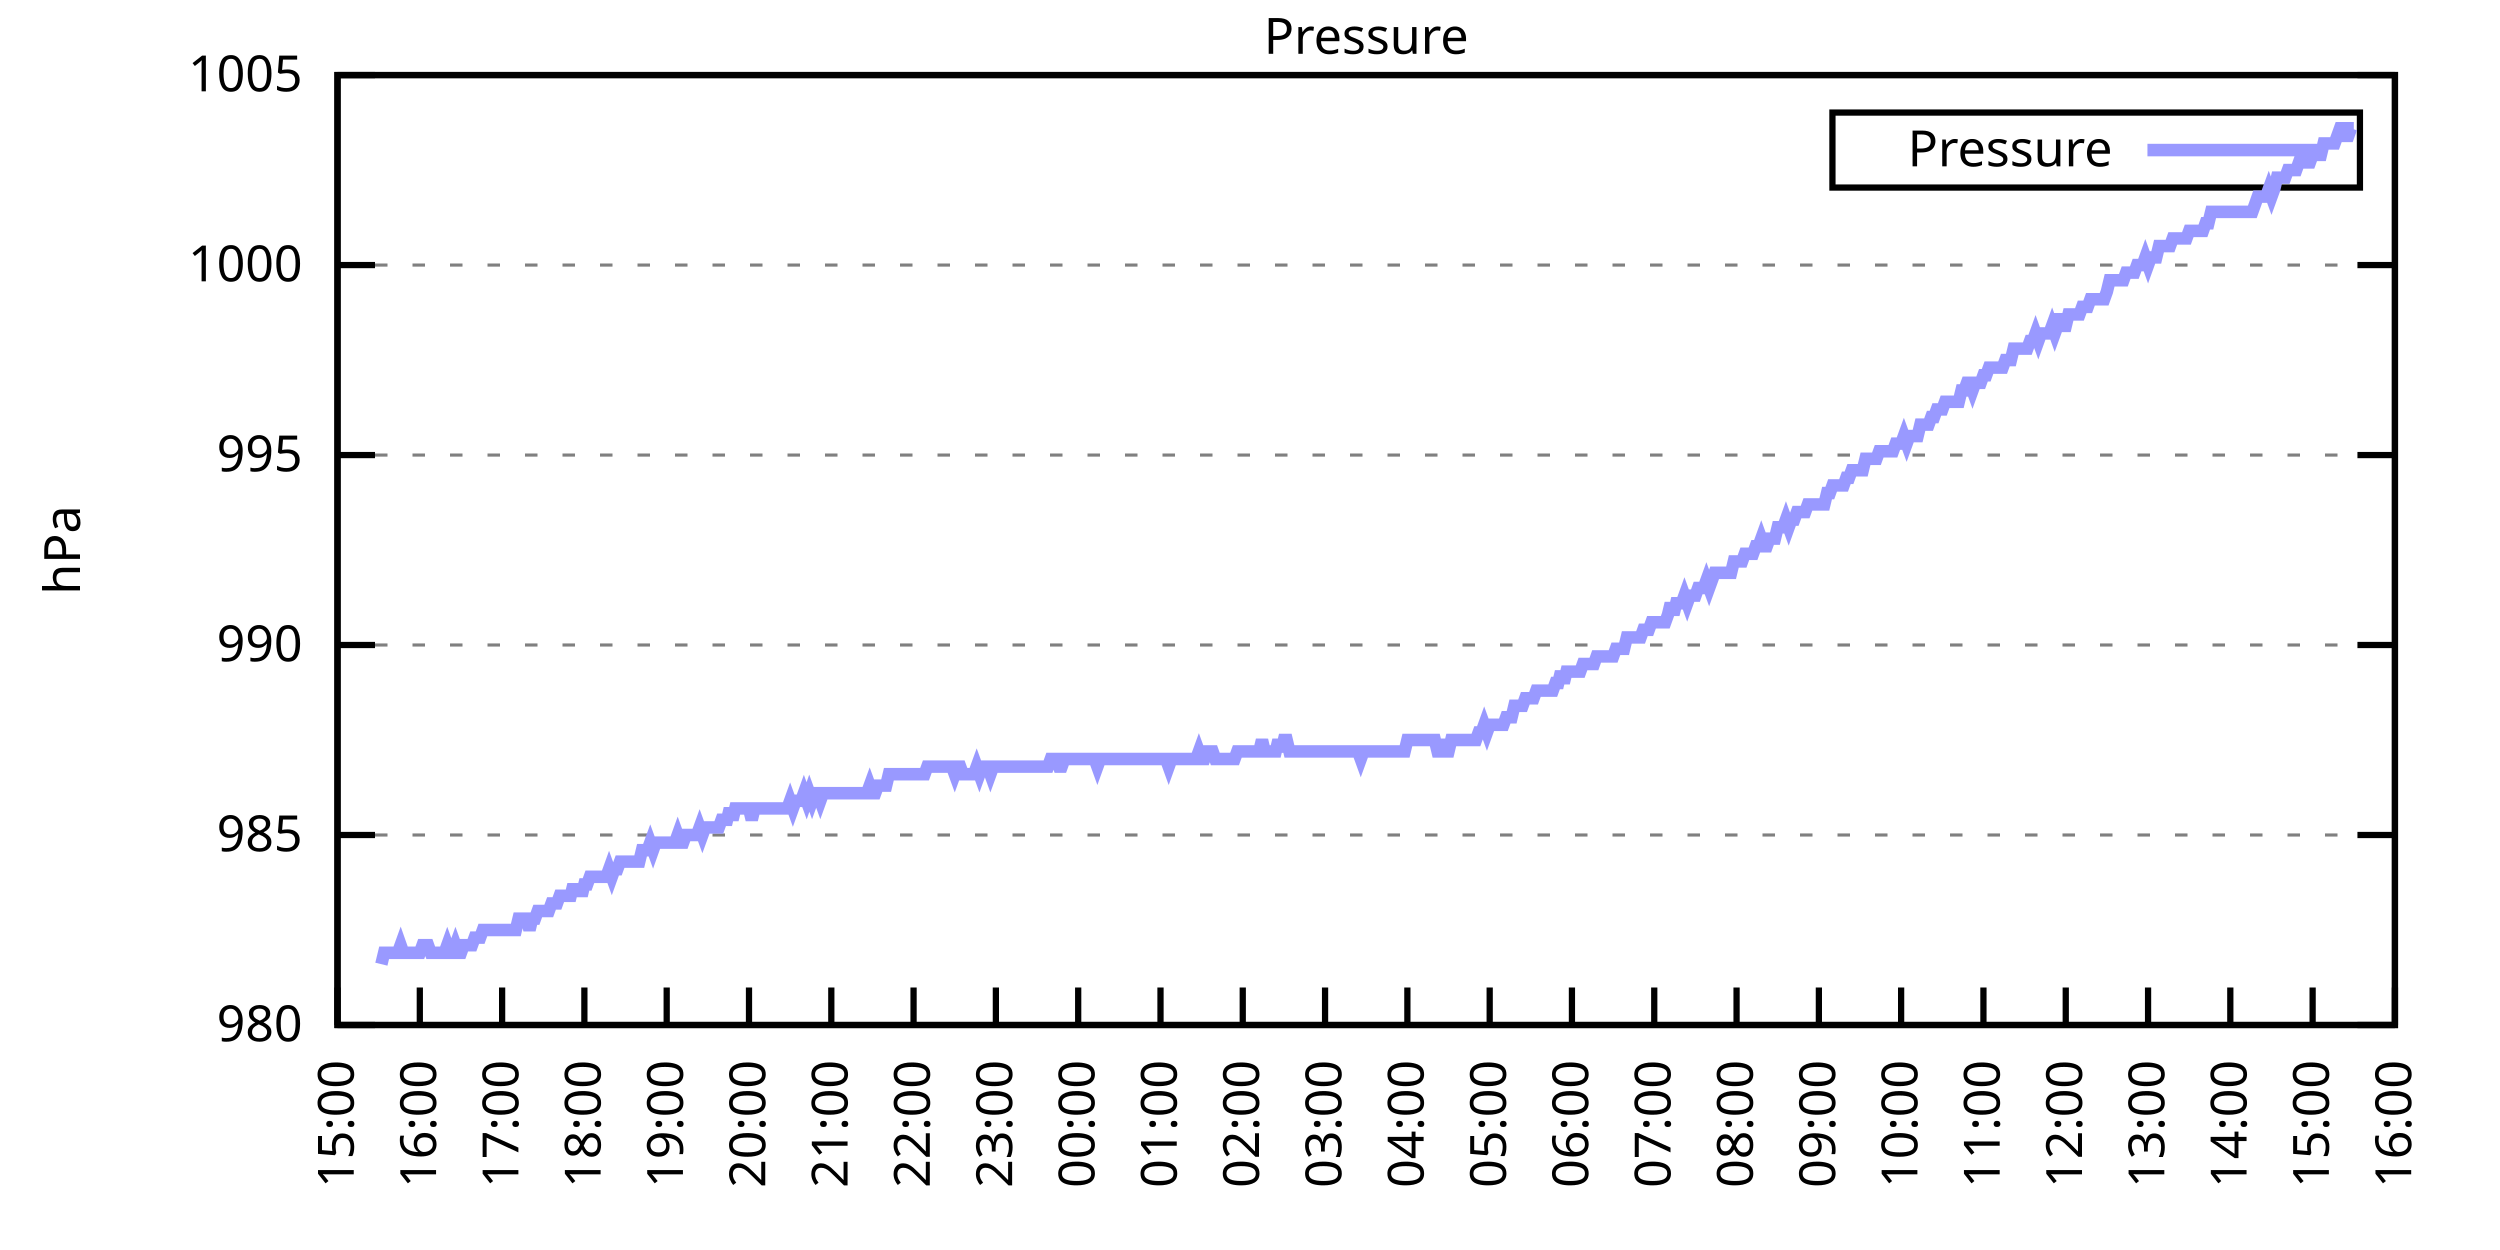
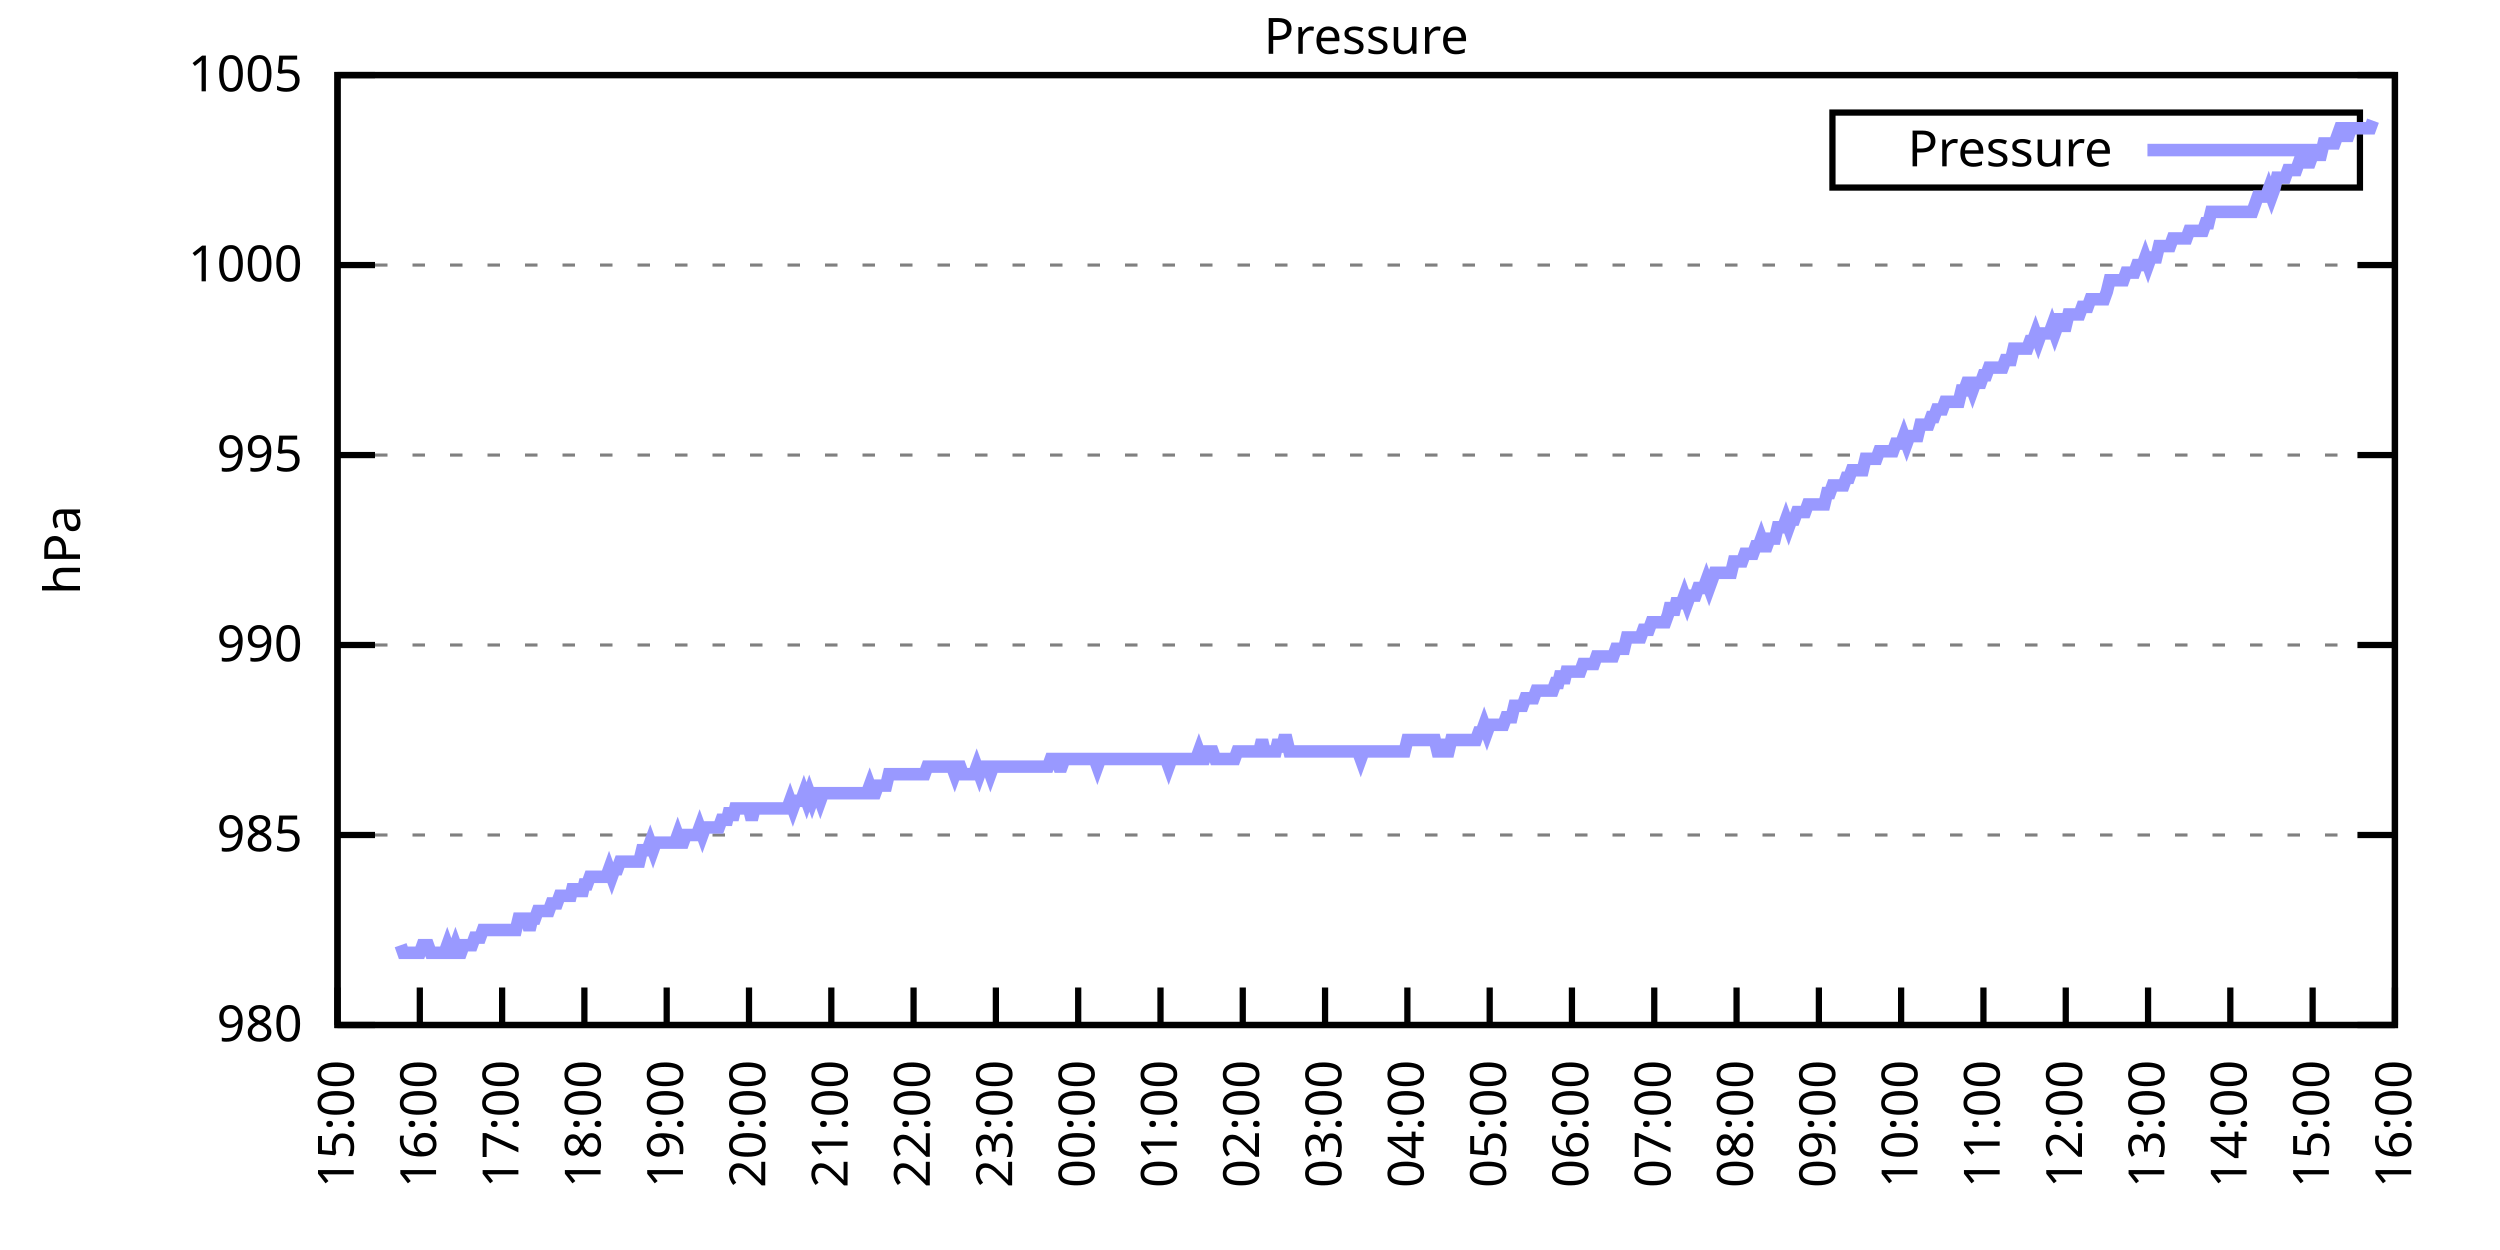
<svg xmlns="http://www.w3.org/2000/svg" xmlns:xlink="http://www.w3.org/1999/xlink" width="400" height="200" viewBox="0 0 400 200">
  <g id="gnuplot_canvas">
    <rect x="0" y="0" width="400" height="200" fill="none" />
    <defs>
      <circle id="gpDot" r="0.5" stroke-width="0.5" stroke="currentColor" />
      <path id="gpPt0" stroke-width="0.333" stroke="currentColor" d="M-1,0 h2 M0,-1 v2" />
      <path id="gpPt1" stroke-width="0.333" stroke="currentColor" d="M-1,-1 L1,1 M1,-1 L-1,1" />
      <path id="gpPt2" stroke-width="0.333" stroke="currentColor" d="M-1,0 L1,0 M0,-1 L0,1 M-1,-1 L1,1 M-1,1 L1,-1" />
      <rect id="gpPt3" stroke-width="0.333" stroke="currentColor" x="-1" y="-1" width="2" height="2" />
      <rect id="gpPt4" stroke-width="0.333" stroke="currentColor" fill="currentColor" x="-1" y="-1" width="2" height="2" />
      <circle id="gpPt5" stroke-width="0.333" stroke="currentColor" cx="0" cy="0" r="1" />
      <use xlink:href="#gpPt5" id="gpPt6" fill="currentColor" stroke="none" />
      <path id="gpPt7" stroke-width="0.333" stroke="currentColor" d="M0,-1.33 L-1.33,0.67 L1.33,0.67 z" />
      <use xlink:href="#gpPt7" id="gpPt8" fill="currentColor" stroke="none" />
      <use xlink:href="#gpPt7" id="gpPt9" stroke="currentColor" transform="rotate(180)" />
      <use xlink:href="#gpPt9" id="gpPt10" fill="currentColor" stroke="none" />
      <use xlink:href="#gpPt3" id="gpPt11" stroke="currentColor" transform="rotate(45)" />
      <use xlink:href="#gpPt11" id="gpPt12" fill="currentColor" stroke="none" />
      <path id="gpPt13" stroke-width="0.333" stroke="currentColor" d="M0,1.330 L1.265,0.411 L0.782,-1.067 L-0.782,-1.076 L-1.265,0.411 z" />
      <use xlink:href="#gpPt13" id="gpPt14" fill="currentColor" stroke="none" />
      <filter id="textbox" filterUnits="objectBoundingBox" x="0" y="0" height="1" width="1">
        <feFlood flood-color="white" flood-opacity="1" result="bgnd" />
        <feComposite in="SourceGraphic" in2="bgnd" operator="atop" />
      </filter>
      <filter id="greybox" filterUnits="objectBoundingBox" x="0" y="0" height="1" width="1">
        <feFlood flood-color="lightgrey" flood-opacity="1" result="grey" />
        <feComposite in="SourceGraphic" in2="grey" operator="atop" />
      </filter>
    </defs>
    <g fill="none" color="white" stroke="currentColor" stroke-width="1.00" stroke-linecap="butt" stroke-linejoin="miter">
</g>
    <g fill="none" color="black" stroke="currentColor" stroke-width="1.00" stroke-linecap="butt" stroke-linejoin="miter">
      <g stroke="none" shape-rendering="crispEdges">
        <polygon fill="rgb(255, 255, 255)" points="54.00,164.00 383.18,164.00 383.18,12.02 54.00,12.02 " />
      </g>
    </g>
    <g fill="none" color="black" stroke="currentColor" stroke-width="1.00" stroke-linecap="butt" stroke-linejoin="miter">
</g>
    <g fill="none" color="black" stroke="black" stroke-width="0.50" stroke-linecap="butt" stroke-linejoin="miter">
</g>
    <g fill="none" color="gray" stroke="currentColor" stroke-width="0.50" stroke-linecap="butt" stroke-linejoin="miter">
      <path stroke="gray" stroke-dasharray="2,4" class="gridline" d="M54.00,164.00 L383.19,164.00  " />
    </g>
    <g fill="none" color="gray" stroke="gray" stroke-width="1.00" stroke-linecap="butt" stroke-linejoin="miter">
</g>
    <g fill="none" color="black" stroke="currentColor" stroke-width="1.00" stroke-linecap="butt" stroke-linejoin="miter">
      <path stroke="black" d="M54.00,164.00 L60.00,164.00 M383.19,164.00 L377.19,164.00  " />
      <g transform="translate(48.40,166.60)" stroke="none" fill="black" font-family="Sans" font-size="8.00" text-anchor="end">
        <text>
          <tspan font-family="Sans"> 980</tspan>
        </text>
      </g>
    </g>
    <g fill="none" color="black" stroke="currentColor" stroke-width="1.00" stroke-linecap="butt" stroke-linejoin="miter">
</g>
    <g fill="none" color="black" stroke="black" stroke-width="0.50" stroke-linecap="butt" stroke-linejoin="miter">
</g>
    <g fill="none" color="gray" stroke="currentColor" stroke-width="0.50" stroke-linecap="butt" stroke-linejoin="miter">
      <path stroke="gray" stroke-dasharray="2,4" class="gridline" d="M54.00,133.60 L383.19,133.60  " />
    </g>
    <g fill="none" color="gray" stroke="gray" stroke-width="1.00" stroke-linecap="butt" stroke-linejoin="miter">
</g>
    <g fill="none" color="black" stroke="currentColor" stroke-width="1.00" stroke-linecap="butt" stroke-linejoin="miter">
      <path stroke="black" d="M54.00,133.60 L60.00,133.60 M383.19,133.60 L377.19,133.60  " />
      <g transform="translate(48.40,136.20)" stroke="none" fill="black" font-family="Sans" font-size="8.00" text-anchor="end">
        <text>
          <tspan font-family="Sans"> 985</tspan>
        </text>
      </g>
    </g>
    <g fill="none" color="black" stroke="currentColor" stroke-width="1.00" stroke-linecap="butt" stroke-linejoin="miter">
</g>
    <g fill="none" color="black" stroke="black" stroke-width="0.50" stroke-linecap="butt" stroke-linejoin="miter">
</g>
    <g fill="none" color="gray" stroke="currentColor" stroke-width="0.50" stroke-linecap="butt" stroke-linejoin="miter">
      <path stroke="gray" stroke-dasharray="2,4" class="gridline" d="M54.00,103.20 L383.19,103.20  " />
    </g>
    <g fill="none" color="gray" stroke="gray" stroke-width="1.00" stroke-linecap="butt" stroke-linejoin="miter">
</g>
    <g fill="none" color="black" stroke="currentColor" stroke-width="1.00" stroke-linecap="butt" stroke-linejoin="miter">
      <path stroke="black" d="M54.00,103.20 L60.00,103.20 M383.19,103.20 L377.19,103.20  " />
      <g transform="translate(48.40,105.80)" stroke="none" fill="black" font-family="Sans" font-size="8.00" text-anchor="end">
        <text>
          <tspan font-family="Sans"> 990</tspan>
        </text>
      </g>
    </g>
    <g fill="none" color="black" stroke="currentColor" stroke-width="1.00" stroke-linecap="butt" stroke-linejoin="miter">
</g>
    <g fill="none" color="black" stroke="black" stroke-width="0.50" stroke-linecap="butt" stroke-linejoin="miter">
</g>
    <g fill="none" color="gray" stroke="currentColor" stroke-width="0.50" stroke-linecap="butt" stroke-linejoin="miter">
      <path stroke="gray" stroke-dasharray="2,4" class="gridline" d="M54.00,72.81 L383.19,72.81  " />
    </g>
    <g fill="none" color="gray" stroke="gray" stroke-width="1.00" stroke-linecap="butt" stroke-linejoin="miter">
</g>
    <g fill="none" color="black" stroke="currentColor" stroke-width="1.00" stroke-linecap="butt" stroke-linejoin="miter">
      <path stroke="black" d="M54.00,72.81 L60.00,72.81 M383.19,72.81 L377.19,72.81  " />
      <g transform="translate(48.40,75.41)" stroke="none" fill="black" font-family="Sans" font-size="8.00" text-anchor="end">
        <text>
          <tspan font-family="Sans"> 995</tspan>
        </text>
      </g>
    </g>
    <g fill="none" color="black" stroke="currentColor" stroke-width="1.00" stroke-linecap="butt" stroke-linejoin="miter">
</g>
    <g fill="none" color="black" stroke="black" stroke-width="0.50" stroke-linecap="butt" stroke-linejoin="miter">
</g>
    <g fill="none" color="gray" stroke="currentColor" stroke-width="0.50" stroke-linecap="butt" stroke-linejoin="miter">
      <path stroke="gray" stroke-dasharray="2,4" class="gridline" d="M54.00,42.41 L383.19,42.41  " />
    </g>
    <g fill="none" color="gray" stroke="gray" stroke-width="1.00" stroke-linecap="butt" stroke-linejoin="miter">
</g>
    <g fill="none" color="black" stroke="currentColor" stroke-width="1.00" stroke-linecap="butt" stroke-linejoin="miter">
      <path stroke="black" d="M54.00,42.41 L60.00,42.41 M383.19,42.41 L377.19,42.41  " />
      <g transform="translate(48.40,45.01)" stroke="none" fill="black" font-family="Sans" font-size="8.00" text-anchor="end">
        <text>
          <tspan font-family="Sans"> 1000</tspan>
        </text>
      </g>
    </g>
    <g fill="none" color="black" stroke="currentColor" stroke-width="1.00" stroke-linecap="butt" stroke-linejoin="miter">
</g>
    <g fill="none" color="black" stroke="black" stroke-width="0.50" stroke-linecap="butt" stroke-linejoin="miter">
</g>
    <g fill="none" color="gray" stroke="currentColor" stroke-width="0.50" stroke-linecap="butt" stroke-linejoin="miter">
      <path stroke="gray" stroke-dasharray="2,4" class="gridline" d="M54.00,12.01 L383.19,12.01  " />
    </g>
    <g fill="none" color="gray" stroke="gray" stroke-width="1.00" stroke-linecap="butt" stroke-linejoin="miter">
</g>
    <g fill="none" color="black" stroke="currentColor" stroke-width="1.00" stroke-linecap="butt" stroke-linejoin="miter">
      <path stroke="black" d="M54.00,12.01 L60.00,12.01 M383.19,12.01 L377.19,12.01  " />
      <g transform="translate(48.40,14.61)" stroke="none" fill="black" font-family="Sans" font-size="8.00" text-anchor="end">
        <text>
          <tspan font-family="Sans"> 1005</tspan>
        </text>
      </g>
    </g>
    <g fill="none" color="black" stroke="currentColor" stroke-width="1.00" stroke-linecap="butt" stroke-linejoin="miter">
      <path stroke="black" d="M54.00,164.00 L54.00,158.00  " />
      <g transform="translate(56.60,169.60) rotate(270.00)" stroke="none" fill="black" font-family="Sans" font-size="8.00" text-anchor="end">
        <text>
          <tspan font-family="Sans">15:00</tspan>
        </text>
      </g>
    </g>
    <g fill="none" color="black" stroke="currentColor" stroke-width="1.00" stroke-linecap="butt" stroke-linejoin="miter">
      <path stroke="black" d="M67.17,164.00 L67.17,158.00  " />
      <g transform="translate(69.77,169.60) rotate(270.00)" stroke="none" fill="black" font-family="Sans" font-size="8.00" text-anchor="end">
        <text>
          <tspan font-family="Sans">16:00</tspan>
        </text>
      </g>
    </g>
    <g fill="none" color="black" stroke="currentColor" stroke-width="1.00" stroke-linecap="butt" stroke-linejoin="miter">
      <path stroke="black" d="M80.34,164.00 L80.34,158.00  " />
      <g transform="translate(82.94,169.60) rotate(270.00)" stroke="none" fill="black" font-family="Sans" font-size="8.00" text-anchor="end">
        <text>
          <tspan font-family="Sans">17:00</tspan>
        </text>
      </g>
    </g>
    <g fill="none" color="black" stroke="currentColor" stroke-width="1.00" stroke-linecap="butt" stroke-linejoin="miter">
      <path stroke="black" d="M93.50,164.00 L93.50,158.00  " />
      <g transform="translate(96.10,169.60) rotate(270.00)" stroke="none" fill="black" font-family="Sans" font-size="8.00" text-anchor="end">
        <text>
          <tspan font-family="Sans">18:00</tspan>
        </text>
      </g>
    </g>
    <g fill="none" color="black" stroke="currentColor" stroke-width="1.00" stroke-linecap="butt" stroke-linejoin="miter">
      <path stroke="black" d="M106.67,164.00 L106.67,158.00  " />
      <g transform="translate(109.27,169.60) rotate(270.00)" stroke="none" fill="black" font-family="Sans" font-size="8.00" text-anchor="end">
        <text>
          <tspan font-family="Sans">19:00</tspan>
        </text>
      </g>
    </g>
    <g fill="none" color="black" stroke="currentColor" stroke-width="1.00" stroke-linecap="butt" stroke-linejoin="miter">
      <path stroke="black" d="M119.84,164.00 L119.84,158.00  " />
      <g transform="translate(122.44,169.60) rotate(270.00)" stroke="none" fill="black" font-family="Sans" font-size="8.00" text-anchor="end">
        <text>
          <tspan font-family="Sans">20:00</tspan>
        </text>
      </g>
    </g>
    <g fill="none" color="black" stroke="currentColor" stroke-width="1.00" stroke-linecap="butt" stroke-linejoin="miter">
      <path stroke="black" d="M133.01,164.00 L133.01,158.00  " />
      <g transform="translate(135.61,169.60) rotate(270.00)" stroke="none" fill="black" font-family="Sans" font-size="8.00" text-anchor="end">
        <text>
          <tspan font-family="Sans">21:00</tspan>
        </text>
      </g>
    </g>
    <g fill="none" color="black" stroke="currentColor" stroke-width="1.00" stroke-linecap="butt" stroke-linejoin="miter">
      <path stroke="black" d="M146.17,164.00 L146.17,158.00  " />
      <g transform="translate(148.77,169.60) rotate(270.00)" stroke="none" fill="black" font-family="Sans" font-size="8.00" text-anchor="end">
        <text>
          <tspan font-family="Sans">22:00</tspan>
        </text>
      </g>
    </g>
    <g fill="none" color="black" stroke="currentColor" stroke-width="1.00" stroke-linecap="butt" stroke-linejoin="miter">
      <path stroke="black" d="M159.34,164.00 L159.34,158.00  " />
      <g transform="translate(161.94,169.60) rotate(270.00)" stroke="none" fill="black" font-family="Sans" font-size="8.00" text-anchor="end">
        <text>
          <tspan font-family="Sans">23:00</tspan>
        </text>
      </g>
    </g>
    <g fill="none" color="black" stroke="currentColor" stroke-width="1.00" stroke-linecap="butt" stroke-linejoin="miter">
      <path stroke="black" d="M172.51,164.00 L172.51,158.00  " />
      <g transform="translate(175.11,169.60) rotate(270.00)" stroke="none" fill="black" font-family="Sans" font-size="8.00" text-anchor="end">
        <text>
          <tspan font-family="Sans">00:00</tspan>
        </text>
      </g>
    </g>
    <g fill="none" color="black" stroke="currentColor" stroke-width="1.00" stroke-linecap="butt" stroke-linejoin="miter">
      <path stroke="black" d="M185.68,164.00 L185.68,158.00  " />
      <g transform="translate(188.28,169.60) rotate(270.00)" stroke="none" fill="black" font-family="Sans" font-size="8.00" text-anchor="end">
        <text>
          <tspan font-family="Sans">01:00</tspan>
        </text>
      </g>
    </g>
    <g fill="none" color="black" stroke="currentColor" stroke-width="1.00" stroke-linecap="butt" stroke-linejoin="miter">
      <path stroke="black" d="M198.84,164.00 L198.84,158.00  " />
      <g transform="translate(201.44,169.60) rotate(270.00)" stroke="none" fill="black" font-family="Sans" font-size="8.00" text-anchor="end">
        <text>
          <tspan font-family="Sans">02:00</tspan>
        </text>
      </g>
    </g>
    <g fill="none" color="black" stroke="currentColor" stroke-width="1.00" stroke-linecap="butt" stroke-linejoin="miter">
      <path stroke="black" d="M212.01,164.00 L212.01,158.00  " />
      <g transform="translate(214.61,169.60) rotate(270.00)" stroke="none" fill="black" font-family="Sans" font-size="8.00" text-anchor="end">
        <text>
          <tspan font-family="Sans">03:00</tspan>
        </text>
      </g>
    </g>
    <g fill="none" color="black" stroke="currentColor" stroke-width="1.00" stroke-linecap="butt" stroke-linejoin="miter">
      <path stroke="black" d="M225.18,164.00 L225.18,158.00  " />
      <g transform="translate(227.78,169.60) rotate(270.00)" stroke="none" fill="black" font-family="Sans" font-size="8.00" text-anchor="end">
        <text>
          <tspan font-family="Sans">04:00</tspan>
        </text>
      </g>
    </g>
    <g fill="none" color="black" stroke="currentColor" stroke-width="1.00" stroke-linecap="butt" stroke-linejoin="miter">
      <path stroke="black" d="M238.35,164.00 L238.35,158.00  " />
      <g transform="translate(240.95,169.60) rotate(270.00)" stroke="none" fill="black" font-family="Sans" font-size="8.00" text-anchor="end">
        <text>
          <tspan font-family="Sans">05:00</tspan>
        </text>
      </g>
    </g>
    <g fill="none" color="black" stroke="currentColor" stroke-width="1.00" stroke-linecap="butt" stroke-linejoin="miter">
      <path stroke="black" d="M251.51,164.00 L251.51,158.00  " />
      <g transform="translate(254.11,169.60) rotate(270.00)" stroke="none" fill="black" font-family="Sans" font-size="8.00" text-anchor="end">
        <text>
          <tspan font-family="Sans">06:00</tspan>
        </text>
      </g>
    </g>
    <g fill="none" color="black" stroke="currentColor" stroke-width="1.00" stroke-linecap="butt" stroke-linejoin="miter">
      <path stroke="black" d="M264.68,164.00 L264.68,158.00  " />
      <g transform="translate(267.28,169.60) rotate(270.00)" stroke="none" fill="black" font-family="Sans" font-size="8.00" text-anchor="end">
        <text>
          <tspan font-family="Sans">07:00</tspan>
        </text>
      </g>
    </g>
    <g fill="none" color="black" stroke="currentColor" stroke-width="1.00" stroke-linecap="butt" stroke-linejoin="miter">
      <path stroke="black" d="M277.85,164.00 L277.85,158.00  " />
      <g transform="translate(280.45,169.60) rotate(270.00)" stroke="none" fill="black" font-family="Sans" font-size="8.00" text-anchor="end">
        <text>
          <tspan font-family="Sans">08:00</tspan>
        </text>
      </g>
    </g>
    <g fill="none" color="black" stroke="currentColor" stroke-width="1.00" stroke-linecap="butt" stroke-linejoin="miter">
      <path stroke="black" d="M291.02,164.00 L291.02,158.00  " />
      <g transform="translate(293.62,169.60) rotate(270.00)" stroke="none" fill="black" font-family="Sans" font-size="8.00" text-anchor="end">
        <text>
          <tspan font-family="Sans">09:00</tspan>
        </text>
      </g>
    </g>
    <g fill="none" color="black" stroke="currentColor" stroke-width="1.00" stroke-linecap="butt" stroke-linejoin="miter">
      <path stroke="black" d="M304.18,164.00 L304.18,158.00  " />
      <g transform="translate(306.78,169.60) rotate(270.00)" stroke="none" fill="black" font-family="Sans" font-size="8.00" text-anchor="end">
        <text>
          <tspan font-family="Sans">10:00</tspan>
        </text>
      </g>
    </g>
    <g fill="none" color="black" stroke="currentColor" stroke-width="1.00" stroke-linecap="butt" stroke-linejoin="miter">
      <path stroke="black" d="M317.35,164.00 L317.35,158.00  " />
      <g transform="translate(319.95,169.60) rotate(270.00)" stroke="none" fill="black" font-family="Sans" font-size="8.00" text-anchor="end">
        <text>
          <tspan font-family="Sans">11:00</tspan>
        </text>
      </g>
    </g>
    <g fill="none" color="black" stroke="currentColor" stroke-width="1.00" stroke-linecap="butt" stroke-linejoin="miter">
      <path stroke="black" d="M330.52,164.00 L330.52,158.00  " />
      <g transform="translate(333.12,169.60) rotate(270.00)" stroke="none" fill="black" font-family="Sans" font-size="8.00" text-anchor="end">
        <text>
          <tspan font-family="Sans">12:00</tspan>
        </text>
      </g>
    </g>
    <g fill="none" color="black" stroke="currentColor" stroke-width="1.00" stroke-linecap="butt" stroke-linejoin="miter">
      <path stroke="black" d="M343.69,164.00 L343.69,158.00  " />
      <g transform="translate(346.29,169.60) rotate(270.00)" stroke="none" fill="black" font-family="Sans" font-size="8.00" text-anchor="end">
        <text>
          <tspan font-family="Sans">13:00</tspan>
        </text>
      </g>
    </g>
    <g fill="none" color="black" stroke="currentColor" stroke-width="1.00" stroke-linecap="butt" stroke-linejoin="miter">
      <path stroke="black" d="M356.85,164.00 L356.85,158.00  " />
      <g transform="translate(359.45,169.60) rotate(270.00)" stroke="none" fill="black" font-family="Sans" font-size="8.00" text-anchor="end">
        <text>
          <tspan font-family="Sans">14:00</tspan>
        </text>
      </g>
    </g>
    <g fill="none" color="black" stroke="currentColor" stroke-width="1.00" stroke-linecap="butt" stroke-linejoin="miter">
      <path stroke="black" d="M370.02,164.00 L370.02,158.00  " />
      <g transform="translate(372.62,169.60) rotate(270.00)" stroke="none" fill="black" font-family="Sans" font-size="8.00" text-anchor="end">
        <text>
          <tspan font-family="Sans">15:00</tspan>
        </text>
      </g>
    </g>
    <g fill="none" color="black" stroke="currentColor" stroke-width="1.00" stroke-linecap="butt" stroke-linejoin="miter">
      <path stroke="black" d="M383.19,164.00 L383.19,158.00  " />
      <g transform="translate(385.79,169.60) rotate(270.00)" stroke="none" fill="black" font-family="Sans" font-size="8.00" text-anchor="end">
        <text>
          <tspan font-family="Sans">16:00</tspan>
        </text>
      </g>
    </g>
    <g fill="none" color="black" stroke="currentColor" stroke-width="1.00" stroke-linecap="butt" stroke-linejoin="miter">
</g>
    <g fill="none" color="black" stroke="currentColor" stroke-width="1.00" stroke-linecap="butt" stroke-linejoin="miter">
      <path stroke="black" d="M54.00,12.01 L54.00,164.00 L383.19,164.00 L383.19,12.01 L54.00,12.01 Z  " />
    </g>
    <g fill="none" color="black" stroke="currentColor" stroke-width="1.00" stroke-linecap="butt" stroke-linejoin="miter">
</g>
    <g fill="none" color="black" stroke="currentColor" stroke-width="1.00" stroke-linecap="butt" stroke-linejoin="miter">
      <path stroke="black" d="M293.19,30.01 L293.19,18.01 L377.59,18.01 L377.59,30.01 L293.19,30.01 Z  " />
    </g>
    <g id="Pressure_plot_1">
      <g fill="none" color="white" stroke="black" stroke-width="2.00" stroke-linecap="butt" stroke-linejoin="miter">
</g>
      <g fill="none" color="black" stroke="currentColor" stroke-width="2.00" stroke-linecap="butt" stroke-linejoin="miter">
        <g transform="translate(337.99,26.61)" stroke="none" fill="black" font-family="Sans" font-size="8.00" text-anchor="end">
          <text>
            <tspan font-family="Sans">Pressure</tspan>
          </text>
        </g>
      </g>
      <g fill="none" color="black" stroke="currentColor" stroke-width="2.00" stroke-linecap="butt" stroke-linejoin="miter">
-         <path stroke="rgb(153, 153, 255)" d="M343.59,24.01 L371.99,24.01 M61.02,154.27 L61.46,152.45 L61.90,152.45 L62.34,152.45 L62.78,152.45 L63.22,152.45   L63.66,152.45 L64.10,151.23 L64.53,152.45 L64.97,152.45 L65.41,152.45 L65.85,152.45 L66.29,152.45 L66.73,152.45   L67.17,152.45 L67.61,151.23 L68.05,151.23 L68.48,151.23 L68.92,152.45 L69.36,152.45 L69.80,152.45 L70.24,152.45   L70.68,152.45 L71.12,152.45 L71.56,151.23 L72.00,152.45 L72.43,152.45 L72.87,151.23 L73.31,152.45 L73.75,152.45   L74.19,151.23 L74.63,151.23 L75.07,151.23 L75.51,151.23 L75.95,150.02 L76.38,150.02 L76.82,150.02 L77.26,148.80   L77.70,148.80 L78.14,148.80 L78.58,148.80 L79.02,148.80 L79.46,148.80 L79.90,148.80 L80.34,148.80 L80.77,148.80   L81.21,148.80 L81.65,148.80 L82.09,148.80 L82.53,148.80 L82.97,146.98 L83.41,146.98 L83.85,146.98 L84.29,146.98   L84.72,148.80 L85.16,146.98 L85.60,146.98 L86.04,145.76 L86.48,145.76 L86.92,145.76 L87.36,145.76 L87.80,145.76   L88.24,144.55 L88.67,144.55 L89.11,144.55 L89.55,143.33 L89.99,143.33 L90.43,143.33 L90.87,143.33 L91.31,143.33   L91.75,141.51 L92.19,143.33 L92.62,141.51 L93.06,143.33 L93.50,141.51 L93.94,141.51 L94.38,140.29 L94.82,140.29   L95.26,140.29 L95.70,140.29 L96.14,140.29 L96.58,140.29 L97.01,140.29 L97.45,139.07 L97.89,140.29 L98.33,139.07   L98.77,139.07 L99.21,137.86 L99.65,137.86 L100.09,137.86 L100.53,137.86 L100.96,137.86 L101.40,137.86 L101.84,137.86   L102.28,137.86 L102.72,136.03 L103.16,136.03 L103.60,136.03 L104.04,134.82 L104.48,136.03 L104.91,134.82 L105.35,134.82   L105.79,134.82 L106.23,134.82 L106.67,134.82 L107.11,134.82 L107.55,134.82 L107.99,134.82 L108.43,133.60 L108.87,134.82   L109.30,134.82 L109.74,133.60 L110.18,133.60 L110.62,133.60 L111.06,133.60 L111.50,133.60 L111.94,132.39 L112.38,133.60   L112.82,132.39 L113.25,132.39 L113.69,132.39 L114.13,132.39 L114.57,132.39 L115.01,132.39 L115.45,131.17 L115.89,131.17   L116.33,131.17 L116.77,129.35 L117.20,131.17 L117.64,129.35 L118.08,129.35 L118.52,129.35 L118.96,129.35 L119.40,129.35   L119.84,129.35 L120.28,131.17 L120.72,129.35 L121.15,129.35 L121.59,129.35 L122.03,129.35 L122.47,129.35 L122.91,129.35   L123.35,129.35 L123.79,129.35 L124.23,129.35 L124.67,129.35 L125.11,129.35 L125.54,129.35 L125.98,129.35 L126.42,128.13   L126.86,129.35 L127.30,128.13 L127.74,128.13 L128.18,128.13 L128.62,126.91 L129.06,128.13 L129.49,126.91 L129.93,128.13   L130.37,126.91 L130.81,126.91 L131.25,128.13 L131.69,126.91 L132.13,126.91 L132.57,126.91 L133.01,126.91 L133.44,126.91   L133.88,126.91 L134.32,126.91 L134.76,126.91 L135.20,126.91 L135.64,126.91 L136.08,126.91 L136.52,126.91 L136.96,126.91   L137.39,126.91 L137.83,126.91 L138.27,126.91 L138.71,126.91 L139.15,125.70 L139.59,126.91 L140.03,126.91 L140.47,125.70   L140.91,125.70 L141.35,125.70 L141.78,125.70 L142.22,123.87 L142.66,123.87 L143.10,123.87 L143.54,123.87 L143.98,123.87   L144.42,123.87 L144.86,123.87 L145.30,123.87 L145.73,123.87 L146.17,123.87 L146.61,123.87 L147.05,123.87 L147.49,123.87   L147.93,123.87 L148.37,122.66 L148.81,122.66 L149.25,122.66 L149.68,122.66 L150.12,122.66 L150.56,122.66 L151.00,122.66   L151.44,122.66 L151.88,122.66 L152.32,122.66 L152.76,123.87 L153.20,122.66 L153.63,122.66 L154.07,123.87 L154.51,123.87   L154.95,123.87 L155.39,123.87 L155.83,123.87 L156.27,122.66 L156.71,123.87 L157.15,122.66 L157.59,122.66 L158.02,122.66   L158.46,123.87 L158.90,122.66 L159.34,122.66 L159.78,122.66 L160.22,122.66 L160.66,122.66 L161.10,122.66 L161.54,122.66   L161.97,122.66 L162.41,122.66 L162.85,122.66 L163.29,122.66 L163.73,122.66 L164.17,122.66 L164.61,122.66 L165.05,122.66   L165.49,122.66 L165.92,122.66 L166.36,122.66 L166.80,122.66 L167.24,122.66 L167.68,122.66 L168.12,121.44 L168.56,121.44   L169.00,121.44 L169.44,122.66 L169.87,122.66 L170.31,121.44 L170.75,121.44 L171.19,121.44 L171.63,121.44 L172.07,121.44   L172.51,121.44 L172.95,121.44 L173.39,121.44 L173.83,121.44 L174.26,121.44 L174.70,121.44 L175.14,121.44 L175.58,122.66   L176.02,121.44 L176.46,121.44 L176.90,121.44 L177.34,121.44 L177.78,121.44 L178.21,121.44 L178.65,121.44 L179.09,121.44   L179.53,121.44 L179.97,121.44 L180.41,121.44 L180.85,121.44 L181.29,121.44 L181.73,121.44 L182.16,121.44 L182.60,121.44   L183.04,121.44 L183.48,121.44 L183.92,121.44 L184.36,121.44 L184.80,121.44 L185.24,121.44 L185.68,121.44 L186.11,121.44   L186.55,121.44 L186.99,122.66 L187.43,121.44 L187.87,121.44 L188.31,121.44 L188.75,121.44 L189.19,121.44 L189.63,121.44   L190.07,121.44 L190.50,121.44 L190.94,121.44 L191.38,121.44 L191.82,120.23 L192.26,121.44 L192.70,121.44 L193.14,120.23   L193.58,120.23 L194.02,120.23 L194.45,121.44 L194.89,121.44 L195.33,121.44 L195.77,121.44 L196.21,121.44 L196.65,121.44   L197.09,121.44 L197.53,121.44 L197.97,120.23 L198.40,120.23 L198.84,120.23 L199.28,120.23 L199.72,120.23 L200.16,120.23   L200.60,120.23 L201.04,120.23 L201.48,120.23 L201.92,118.40 L202.35,120.23 L202.79,120.23 L203.23,120.23 L203.67,120.23   L204.11,120.23 L204.55,118.40 L204.99,120.23 L205.43,118.40 L205.87,118.40 L206.31,120.23 L206.74,120.23 L207.18,120.23   L207.62,120.23 L208.06,120.23 L208.50,120.23 L208.94,120.23 L209.38,120.23 L209.82,120.23 L210.26,120.23 L210.69,120.23   L211.13,120.23 L211.57,120.23 L212.01,120.23 L212.45,120.23 L212.89,120.23 L213.33,120.23 L213.77,120.23 L214.21,120.23   L214.64,120.23 L215.08,120.23 L215.52,120.23 L215.96,120.23 L216.40,120.23 L216.84,120.23 L217.28,120.23 L217.72,121.44   L218.16,120.23 L218.60,120.23 L219.03,120.23 L219.47,120.23 L219.91,120.23 L220.35,120.23 L220.79,120.23 L221.23,120.23   L221.67,120.23 L222.11,120.23 L222.55,120.23 L222.98,120.23 L223.42,120.23 L223.86,120.23 L224.30,120.23 L224.74,120.23   L225.18,118.40 L225.62,118.40 L226.06,118.40 L226.50,118.40 L226.93,118.40 L227.37,118.40 L227.81,118.40 L228.25,118.40   L228.69,118.40 L229.13,118.40 L229.57,118.40 L230.01,120.23 L230.45,120.23 L230.88,118.40 L231.32,120.23 L231.76,120.23   L232.20,118.40 L232.64,118.40 L233.08,118.40 L233.52,118.40 L233.96,118.40 L234.40,118.40 L234.84,118.40 L235.27,118.40   L235.71,118.40 L236.15,118.40 L236.59,117.19 L237.03,117.19 L237.47,115.97 L237.91,117.19 L238.35,115.97 L238.79,115.97   L239.22,115.97 L239.66,115.97 L240.10,115.97 L240.54,115.97 L240.98,114.76 L241.42,114.76 L241.86,114.76 L242.30,112.93   L242.74,112.93 L243.17,112.93 L243.61,112.93 L244.05,111.72 L244.49,111.72 L244.93,111.72 L245.37,111.72 L245.81,110.50   L246.25,110.50 L246.69,110.50 L247.12,110.50 L247.56,110.50 L248.00,110.50 L248.44,110.50 L248.88,109.28 L249.32,109.28   L249.76,107.46 L250.20,109.28 L250.64,107.46 L251.08,107.46 L251.51,107.46 L251.95,107.46 L252.39,107.46 L252.83,107.46   L253.27,106.24 L253.71,106.24 L254.15,106.24 L254.59,106.24 L255.03,106.24 L255.46,105.03 L255.90,105.03 L256.34,105.03   L256.78,105.03 L257.22,105.03 L257.66,105.03 L258.10,105.03 L258.54,103.81 L258.98,103.81 L259.41,103.81 L259.85,103.81   L260.29,101.99 L260.73,101.99 L261.17,101.99 L261.61,101.99 L262.05,101.99 L262.49,101.99 L262.93,100.77 L263.36,100.77   L263.80,100.77 L264.24,99.56 L264.68,99.56 L265.12,99.56 L265.56,99.56 L266.00,99.56 L266.44,99.56 L266.88,98.34   L267.32,96.52 L267.75,98.34 L268.19,96.52 L268.63,96.52 L269.07,96.52 L269.51,95.30 L269.95,96.52 L270.39,95.30   L270.83,95.30 L271.27,95.30 L271.70,94.08 L272.14,94.08 L272.58,94.08 L273.02,92.87 L273.46,94.08 L273.90,92.87   L274.34,91.65 L274.78,91.65 L275.22,91.65 L275.65,91.65 L276.09,91.65 L276.53,91.65 L276.97,91.65 L277.41,89.83   L277.85,89.83 L278.29,89.83 L278.73,89.83 L279.17,88.61 L279.60,88.61 L280.04,88.61 L280.48,88.61 L280.92,87.40   L281.36,87.40 L281.80,86.18 L282.24,87.40 L282.68,87.40 L283.12,86.18 L283.56,86.18 L283.99,86.18 L284.43,84.36   L284.87,84.36 L285.31,84.36 L285.75,83.14 L286.19,84.36 L286.63,83.14 L287.07,83.14 L287.51,81.93 L287.94,81.93   L288.38,81.93 L288.82,81.93 L289.26,80.71 L289.70,80.71 L290.14,80.71 L290.58,80.71 L291.02,80.71 L291.46,80.71   L291.89,80.71 L292.33,78.89 L292.77,78.89 L293.21,77.67 L293.65,77.67 L294.09,77.67 L294.53,77.67 L294.97,77.67   L295.41,76.45 L295.84,76.45 L296.28,75.24 L296.72,75.24 L297.16,75.24 L297.60,75.24 L298.04,75.24 L298.48,73.41   L298.92,73.41 L299.36,73.41 L299.80,73.41 L300.23,73.41 L300.67,72.20 L301.11,72.20 L301.55,72.20 L301.99,72.20   L302.43,72.20 L302.87,72.20 L303.31,70.98 L303.75,70.98 L304.18,70.98 L304.62,69.77 L305.06,70.98 L305.50,69.77   L305.94,69.77 L306.38,69.77 L306.82,69.77 L307.26,67.94 L307.70,67.94 L308.13,67.94 L308.57,67.94 L309.01,66.73   L309.45,66.73 L309.89,65.51 L310.33,65.51 L310.77,65.51 L311.21,64.29 L311.65,64.29 L312.08,64.29 L312.52,64.29   L312.96,64.29 L313.40,64.29 L313.84,62.47 L314.28,62.47 L314.72,61.25 L315.16,61.25 L315.60,62.47 L316.04,61.25   L316.47,61.25 L316.91,61.25 L317.35,60.04 L317.79,60.04 L318.23,58.82 L318.67,58.82 L319.11,58.82 L319.55,58.82   L319.99,58.82 L320.42,58.82 L320.86,57.61 L321.30,57.61 L321.74,57.61 L322.18,55.78 L322.62,55.78 L323.06,55.78   L323.50,55.78 L323.94,55.78 L324.37,55.78 L324.81,54.57 L325.25,54.57 L325.69,53.35 L326.13,54.57 L326.57,53.35   L327.01,53.35 L327.45,53.35 L327.89,53.35 L328.33,52.14 L328.76,53.35 L329.20,52.14 L329.64,50.31 L330.08,52.14   L330.52,52.14 L330.96,50.31 L331.40,50.31 L331.84,50.31 L332.28,50.31 L332.71,50.31 L333.15,49.10 L333.59,49.10   L334.03,49.10 L334.47,47.88 L334.91,47.88 L335.35,47.88 L335.79,47.88 L336.23,47.88 L336.66,47.88 L337.10,46.66   L337.54,44.84 L337.98,44.84 L338.42,44.84 L338.86,44.84 L339.30,44.84 L339.74,44.84 L340.18,43.62 L340.61,43.62   L341.05,43.62 L341.49,43.62 L341.93,42.41 L342.37,42.41 L342.81,42.41 L343.25,41.19 L343.69,42.41 L344.13,41.19   L344.57,41.19 L345.00,41.19 L345.44,39.37 L345.88,39.37 L346.32,39.37 L346.76,39.37 L347.20,39.37 L347.64,38.15   L348.08,38.15 L348.52,38.15 L348.95,38.15 L349.39,38.15 L349.83,38.15 L350.27,36.94 L350.71,36.94 L351.15,36.94   L351.59,36.94 L352.03,36.94 L352.47,36.94 L352.90,35.72 L353.34,35.72 L353.78,33.90 L354.22,33.90 L354.66,33.90   L355.10,33.90 L355.54,33.90 L355.98,33.90 L356.42,33.90 L356.85,33.90 L357.29,33.90 L357.73,33.90 L358.17,33.90   L358.61,33.90 L359.05,33.90 L359.49,33.90 L359.93,33.90 L360.37,33.90 L360.81,32.68 L361.24,31.46 L361.68,31.46   L362.12,31.46 L362.56,31.46 L363.00,30.25 L363.44,31.46 L363.88,30.25 L364.32,28.42 L364.76,28.42 L365.19,28.42   L365.63,28.42 L366.07,27.21 L366.51,27.21 L366.95,27.21 L367.39,27.21 L367.83,25.99 L368.27,25.99 L368.71,25.99   L369.14,25.99 L369.58,25.99 L370.02,24.78 L370.46,24.78 L370.90,24.78 L371.34,24.78 L371.78,22.95 L372.22,22.95   L372.66,22.95 L373.09,22.95 L373.53,22.95 L373.97,21.74 L374.41,20.52 L374.85,20.52 L375.29,21.74 L375.73,21.74   L376.17,20.52 L376.61,20.52  " />
+         <path stroke="rgb(153, 153, 255)" d="M343.59,24.01 L371.99,24.01 M64.10,151.23 L64.53,152.45 L64.97,152.45 L65.41,152.45 L65.85,152.45 L66.29,152.45   L66.73,152.45 L67.17,152.45 L67.61,151.23 L68.05,151.23 L68.48,151.23 L68.92,152.45 L69.36,152.45 L69.80,152.45   L70.24,152.45 L70.68,152.45 L71.12,152.45 L71.56,151.23 L72.00,152.45 L72.43,152.45 L72.87,151.23 L73.31,152.45   L73.75,152.45 L74.19,151.23 L74.63,151.23 L75.07,151.23 L75.51,151.23 L75.95,150.02 L76.38,150.02 L76.82,150.02   L77.26,148.80 L77.70,148.80 L78.14,148.80 L78.58,148.80 L79.02,148.80 L79.46,148.80 L79.90,148.80 L80.34,148.80   L80.77,148.80 L81.21,148.80 L81.65,148.80 L82.09,148.80 L82.53,148.80 L82.97,146.98 L83.41,146.98 L83.85,146.98   L84.29,146.98 L84.72,148.80 L85.16,146.98 L85.60,146.98 L86.04,145.76 L86.48,145.76 L86.92,145.76 L87.36,145.76   L87.80,145.76 L88.24,144.55 L88.67,144.55 L89.11,144.55 L89.55,143.33 L89.99,143.33 L90.43,143.33 L90.87,143.33   L91.31,143.33 L91.75,141.51 L92.19,143.33 L92.62,141.51 L93.06,143.33 L93.50,141.51 L93.94,141.51 L94.38,140.29   L94.82,140.29 L95.26,140.29 L95.70,140.29 L96.14,140.29 L96.58,140.29 L97.01,140.29 L97.45,139.07 L97.89,140.29   L98.33,139.07 L98.77,139.07 L99.21,137.86 L99.65,137.86 L100.09,137.86 L100.53,137.86 L100.96,137.86 L101.40,137.86   L101.84,137.86 L102.28,137.86 L102.72,136.03 L103.16,136.03 L103.60,136.03 L104.04,134.82 L104.48,136.03 L104.91,134.82   L105.35,134.82 L105.79,134.82 L106.23,134.82 L106.67,134.82 L107.11,134.82 L107.55,134.82 L107.99,134.82 L108.43,133.60   L108.87,134.82 L109.30,134.82 L109.74,133.60 L110.18,133.60 L110.62,133.60 L111.06,133.60 L111.50,133.60 L111.94,132.39   L112.38,133.60 L112.82,132.39 L113.25,132.39 L113.69,132.39 L114.13,132.39 L114.57,132.39 L115.01,132.39 L115.45,131.17   L115.89,131.17 L116.33,131.17 L116.77,129.35 L117.20,131.17 L117.64,129.35 L118.08,129.35 L118.52,129.35 L118.96,129.35   L119.40,129.35 L119.84,129.35 L120.28,131.17 L120.72,129.35 L121.15,129.35 L121.59,129.35 L122.03,129.35 L122.47,129.35   L122.91,129.35 L123.35,129.35 L123.79,129.35 L124.23,129.35 L124.67,129.35 L125.11,129.35 L125.54,129.35 L125.98,129.35   L126.42,128.13 L126.86,129.35 L127.30,128.13 L127.74,128.13 L128.18,128.13 L128.62,126.91 L129.06,128.13 L129.49,126.91   L129.93,128.13 L130.37,126.91 L130.81,126.91 L131.25,128.13 L131.69,126.91 L132.13,126.91 L132.57,126.91 L133.01,126.91   L133.44,126.91 L133.88,126.91 L134.32,126.91 L134.76,126.91 L135.20,126.91 L135.64,126.91 L136.08,126.91 L136.52,126.91   L136.96,126.91 L137.39,126.91 L137.83,126.91 L138.27,126.91 L138.71,126.91 L139.15,125.70 L139.59,126.91 L140.03,126.91   L140.47,125.70 L140.91,125.70 L141.35,125.70 L141.78,125.70 L142.22,123.87 L142.66,123.87 L143.10,123.87 L143.54,123.87   L143.98,123.87 L144.42,123.87 L144.86,123.87 L145.30,123.87 L145.73,123.87 L146.17,123.87 L146.61,123.87 L147.05,123.87   L147.49,123.87 L147.93,123.87 L148.37,122.66 L148.81,122.66 L149.25,122.66 L149.68,122.66 L150.12,122.66 L150.56,122.66   L151.00,122.66 L151.44,122.66 L151.88,122.66 L152.32,122.66 L152.76,123.87 L153.20,122.66 L153.63,122.66 L154.07,123.87   L154.51,123.87 L154.95,123.87 L155.39,123.87 L155.83,123.87 L156.27,122.66 L156.71,123.87 L157.15,122.66 L157.59,122.66   L158.02,122.66 L158.46,123.87 L158.90,122.66 L159.34,122.66 L159.78,122.66 L160.22,122.66 L160.66,122.66 L161.10,122.66   L161.54,122.66 L161.97,122.66 L162.41,122.66 L162.85,122.66 L163.29,122.66 L163.73,122.66 L164.17,122.66 L164.61,122.66   L165.05,122.66 L165.49,122.66 L165.92,122.66 L166.36,122.66 L166.80,122.66 L167.24,122.66 L167.68,122.66 L168.12,121.44   L168.56,121.44 L169.00,121.44 L169.44,122.66 L169.87,122.66 L170.31,121.44 L170.75,121.44 L171.19,121.44 L171.63,121.44   L172.07,121.44 L172.51,121.44 L172.95,121.44 L173.39,121.44 L173.83,121.44 L174.26,121.44 L174.70,121.44 L175.14,121.44   L175.58,122.66 L176.02,121.44 L176.46,121.44 L176.90,121.44 L177.34,121.44 L177.78,121.44 L178.21,121.44 L178.65,121.44   L179.09,121.44 L179.53,121.44 L179.97,121.44 L180.41,121.44 L180.85,121.44 L181.29,121.44 L181.73,121.44 L182.16,121.44   L182.60,121.44 L183.04,121.44 L183.48,121.44 L183.92,121.44 L184.36,121.44 L184.80,121.44 L185.24,121.44 L185.68,121.44   L186.11,121.44 L186.55,121.44 L186.99,122.66 L187.43,121.44 L187.87,121.44 L188.31,121.44 L188.75,121.44 L189.19,121.44   L189.63,121.44 L190.07,121.44 L190.50,121.44 L190.94,121.44 L191.38,121.44 L191.82,120.23 L192.26,121.44 L192.70,121.44   L193.14,120.23 L193.58,120.23 L194.02,120.23 L194.45,121.44 L194.89,121.44 L195.33,121.44 L195.77,121.44 L196.21,121.44   L196.65,121.44 L197.09,121.44 L197.53,121.44 L197.97,120.23 L198.40,120.23 L198.84,120.23 L199.28,120.23 L199.72,120.23   L200.16,120.23 L200.60,120.23 L201.04,120.23 L201.48,120.23 L201.92,118.40 L202.35,120.23 L202.79,120.23 L203.23,120.23   L203.67,120.23 L204.11,120.23 L204.55,118.40 L204.99,120.23 L205.43,118.40 L205.87,118.40 L206.31,120.23 L206.74,120.23   L207.18,120.23 L207.62,120.23 L208.06,120.23 L208.50,120.23 L208.94,120.23 L209.38,120.23 L209.82,120.23 L210.26,120.23   L210.69,120.23 L211.13,120.23 L211.57,120.23 L212.01,120.23 L212.45,120.23 L212.89,120.23 L213.33,120.23 L213.77,120.23   L214.21,120.23 L214.64,120.23 L215.08,120.23 L215.52,120.23 L215.96,120.23 L216.40,120.23 L216.84,120.23 L217.28,120.23   L217.72,121.44 L218.16,120.23 L218.60,120.23 L219.03,120.23 L219.47,120.23 L219.91,120.23 L220.35,120.23 L220.79,120.23   L221.23,120.23 L221.67,120.23 L222.11,120.23 L222.55,120.23 L222.98,120.23 L223.42,120.23 L223.86,120.23 L224.30,120.23   L224.74,120.23 L225.18,118.40 L225.62,118.40 L226.06,118.40 L226.50,118.40 L226.93,118.40 L227.37,118.40 L227.81,118.40   L228.25,118.40 L228.69,118.40 L229.13,118.40 L229.57,118.40 L230.01,120.23 L230.45,120.23 L230.88,118.40 L231.32,120.23   L231.76,120.23 L232.20,118.40 L232.64,118.40 L233.08,118.40 L233.52,118.40 L233.96,118.40 L234.40,118.40 L234.84,118.40   L235.27,118.40 L235.71,118.40 L236.15,118.40 L236.59,117.19 L237.03,117.19 L237.47,115.97 L237.91,117.19 L238.35,115.97   L238.79,115.97 L239.22,115.97 L239.66,115.97 L240.10,115.97 L240.54,115.97 L240.98,114.76 L241.42,114.76 L241.86,114.76   L242.30,112.93 L242.74,112.93 L243.17,112.93 L243.61,112.93 L244.05,111.72 L244.49,111.72 L244.93,111.72 L245.37,111.72   L245.81,110.50 L246.25,110.50 L246.69,110.50 L247.12,110.50 L247.56,110.50 L248.00,110.50 L248.44,110.50 L248.88,109.28   L249.32,109.28 L249.76,107.46 L250.20,109.28 L250.64,107.46 L251.08,107.46 L251.51,107.46 L251.95,107.46 L252.39,107.46   L252.83,107.46 L253.27,106.24 L253.71,106.24 L254.15,106.24 L254.59,106.24 L255.03,106.24 L255.46,105.03 L255.90,105.03   L256.34,105.03 L256.78,105.03 L257.22,105.03 L257.66,105.03 L258.10,105.03 L258.54,103.81 L258.98,103.81 L259.41,103.81   L259.85,103.81 L260.29,101.99 L260.73,101.99 L261.17,101.99 L261.61,101.99 L262.05,101.99 L262.49,101.99 L262.93,100.77   L263.36,100.77 L263.80,100.77 L264.24,99.56 L264.68,99.56 L265.12,99.56 L265.56,99.56 L266.00,99.56 L266.44,99.56   L266.88,98.34 L267.32,96.52 L267.75,98.34 L268.19,96.52 L268.63,96.52 L269.07,96.52 L269.51,95.30 L269.95,96.52   L270.39,95.30 L270.83,95.30 L271.27,95.30 L271.70,94.08 L272.14,94.08 L272.58,94.08 L273.02,92.87 L273.46,94.08   L273.90,92.87 L274.34,91.65 L274.78,91.65 L275.22,91.65 L275.65,91.65 L276.09,91.65 L276.53,91.65 L276.97,91.65   L277.41,89.83 L277.85,89.83 L278.29,89.83 L278.73,89.83 L279.17,88.61 L279.60,88.61 L280.04,88.61 L280.48,88.61   L280.92,87.40 L281.36,87.40 L281.80,86.18 L282.24,87.40 L282.68,87.40 L283.12,86.18 L283.56,86.18 L283.99,86.18   L284.43,84.36 L284.87,84.36 L285.31,84.36 L285.75,83.14 L286.19,84.36 L286.63,83.14 L287.07,83.14 L287.51,81.93   L287.94,81.93 L288.38,81.93 L288.82,81.93 L289.26,80.71 L289.70,80.71 L290.14,80.71 L290.58,80.71 L291.02,80.71   L291.46,80.71 L291.89,80.71 L292.33,78.89 L292.77,78.89 L293.21,77.67 L293.65,77.67 L294.09,77.67 L294.53,77.67   L294.97,77.67 L295.41,76.45 L295.84,76.45 L296.28,75.24 L296.72,75.24 L297.16,75.24 L297.60,75.24 L298.04,75.24   L298.48,73.41 L298.92,73.41 L299.36,73.41 L299.80,73.41 L300.23,73.41 L300.67,72.20 L301.11,72.20 L301.55,72.20   L301.99,72.20 L302.43,72.20 L302.87,72.20 L303.31,70.98 L303.75,70.98 L304.18,70.98 L304.62,69.77 L305.06,70.98   L305.50,69.77 L305.94,69.77 L306.38,69.77 L306.82,69.77 L307.26,67.94 L307.70,67.94 L308.13,67.94 L308.57,67.94   L309.01,66.73 L309.45,66.73 L309.89,65.51 L310.33,65.51 L310.77,65.51 L311.21,64.29 L311.65,64.29 L312.08,64.29   L312.52,64.29 L312.96,64.29 L313.40,64.29 L313.84,62.47 L314.28,62.47 L314.72,61.25 L315.16,61.25 L315.60,62.47   L316.04,61.25 L316.47,61.25 L316.91,61.25 L317.35,60.04 L317.79,60.04 L318.23,58.82 L318.67,58.82 L319.11,58.82   L319.55,58.82 L319.99,58.82 L320.42,58.82 L320.86,57.61 L321.30,57.61 L321.74,57.61 L322.18,55.78 L322.62,55.78   L323.06,55.78 L323.50,55.78 L323.94,55.78 L324.37,55.78 L324.81,54.57 L325.25,54.57 L325.69,53.35 L326.13,54.57   L326.57,53.35 L327.01,53.35 L327.45,53.35 L327.89,53.35 L328.33,52.14 L328.76,53.35 L329.20,52.14 L329.64,50.31   L330.08,52.14 L330.52,52.14 L330.96,50.31 L331.40,50.31 L331.84,50.31 L332.28,50.31 L332.71,50.31 L333.15,49.10   L333.59,49.10 L334.03,49.10 L334.47,47.88 L334.91,47.88 L335.35,47.88 L335.79,47.88 L336.23,47.88 L336.66,47.88   L337.10,46.66 L337.54,44.84 L337.98,44.84 L338.42,44.84 L338.86,44.84 L339.30,44.84 L339.74,44.84 L340.18,43.62   L340.61,43.62 L341.05,43.62 L341.49,43.62 L341.93,42.41 L342.37,42.41 L342.81,42.41 L343.25,41.19 L343.69,42.41   L344.13,41.19 L344.57,41.19 L345.00,41.19 L345.44,39.37 L345.88,39.37 L346.32,39.37 L346.76,39.37 L347.20,39.37   L347.64,38.15 L348.08,38.15 L348.52,38.15 L348.95,38.15 L349.39,38.15 L349.83,38.15 L350.27,36.94 L350.71,36.94   L351.15,36.94 L351.59,36.94 L352.03,36.94 L352.47,36.94 L352.90,35.72 L353.34,35.72 L353.78,33.90 L354.22,33.90   L354.66,33.90 L355.10,33.90 L355.54,33.90 L355.98,33.90 L356.42,33.90 L356.85,33.90 L357.29,33.90 L357.73,33.90   L358.17,33.90 L358.61,33.90 L359.05,33.90 L359.49,33.90 L359.93,33.90 L360.37,33.90 L360.81,32.68 L361.24,31.46   L361.68,31.46 L362.12,31.46 L362.56,31.46 L363.00,30.25 L363.44,31.46 L363.88,30.25 L364.32,28.42 L364.76,28.42   L365.19,28.42 L365.63,28.42 L366.07,27.21 L366.51,27.21 L366.95,27.21 L367.39,27.21 L367.83,25.99 L368.27,25.99   L368.71,25.99 L369.14,25.99 L369.58,25.99 L370.02,24.78 L370.46,24.78 L370.90,24.78 L371.34,24.78 L371.78,22.95   L372.22,22.95 L372.66,22.95 L373.09,22.95 L373.53,22.95 L373.97,21.74 L374.41,20.52 L374.85,20.52 L375.29,21.74   L375.73,21.74 L376.17,20.52 L376.61,20.52 L377.05,20.52 L377.48,20.52 L377.92,20.52 L378.36,20.52 L378.80,20.52   L379.24,20.52 L379.68,19.31  " />
      </g>
    </g>
    <g fill="none" color="black" stroke="currentColor" stroke-width="2.00" stroke-linecap="butt" stroke-linejoin="miter">
</g>
    <g fill="none" color="black" stroke="black" stroke-width="1.00" stroke-linecap="butt" stroke-linejoin="miter">
</g>
    <g fill="none" color="black" stroke="currentColor" stroke-width="1.00" stroke-linecap="butt" stroke-linejoin="miter">
      <path stroke="black" d="M54.00,12.01 L54.00,164.00 L383.19,164.00 L383.19,12.01 L54.00,12.01 Z  " />
      <g transform="translate(12.80,88.01) rotate(270.00)" stroke="none" fill="black" font-family="Sans" font-size="8.00" text-anchor="middle">
        <text>
          <tspan font-family="Sans">hPa</tspan>
        </text>
      </g>
    </g>
    <g fill="none" color="black" stroke="currentColor" stroke-width="1.00" stroke-linecap="butt" stroke-linejoin="miter">
</g>
    <g fill="none" color="black" stroke="currentColor" stroke-width="1.00" stroke-linecap="butt" stroke-linejoin="miter">
      <g transform="translate(218.59,8.61)" stroke="none" fill="black" font-family="Sans" font-size="8.00" text-anchor="middle">
        <text>
          <tspan font-family="Sans">Pressure</tspan>
        </text>
      </g>
    </g>
    <g fill="none" color="black" stroke="currentColor" stroke-width="1.00" stroke-linecap="butt" stroke-linejoin="miter">
</g>
  </g>
</svg>
